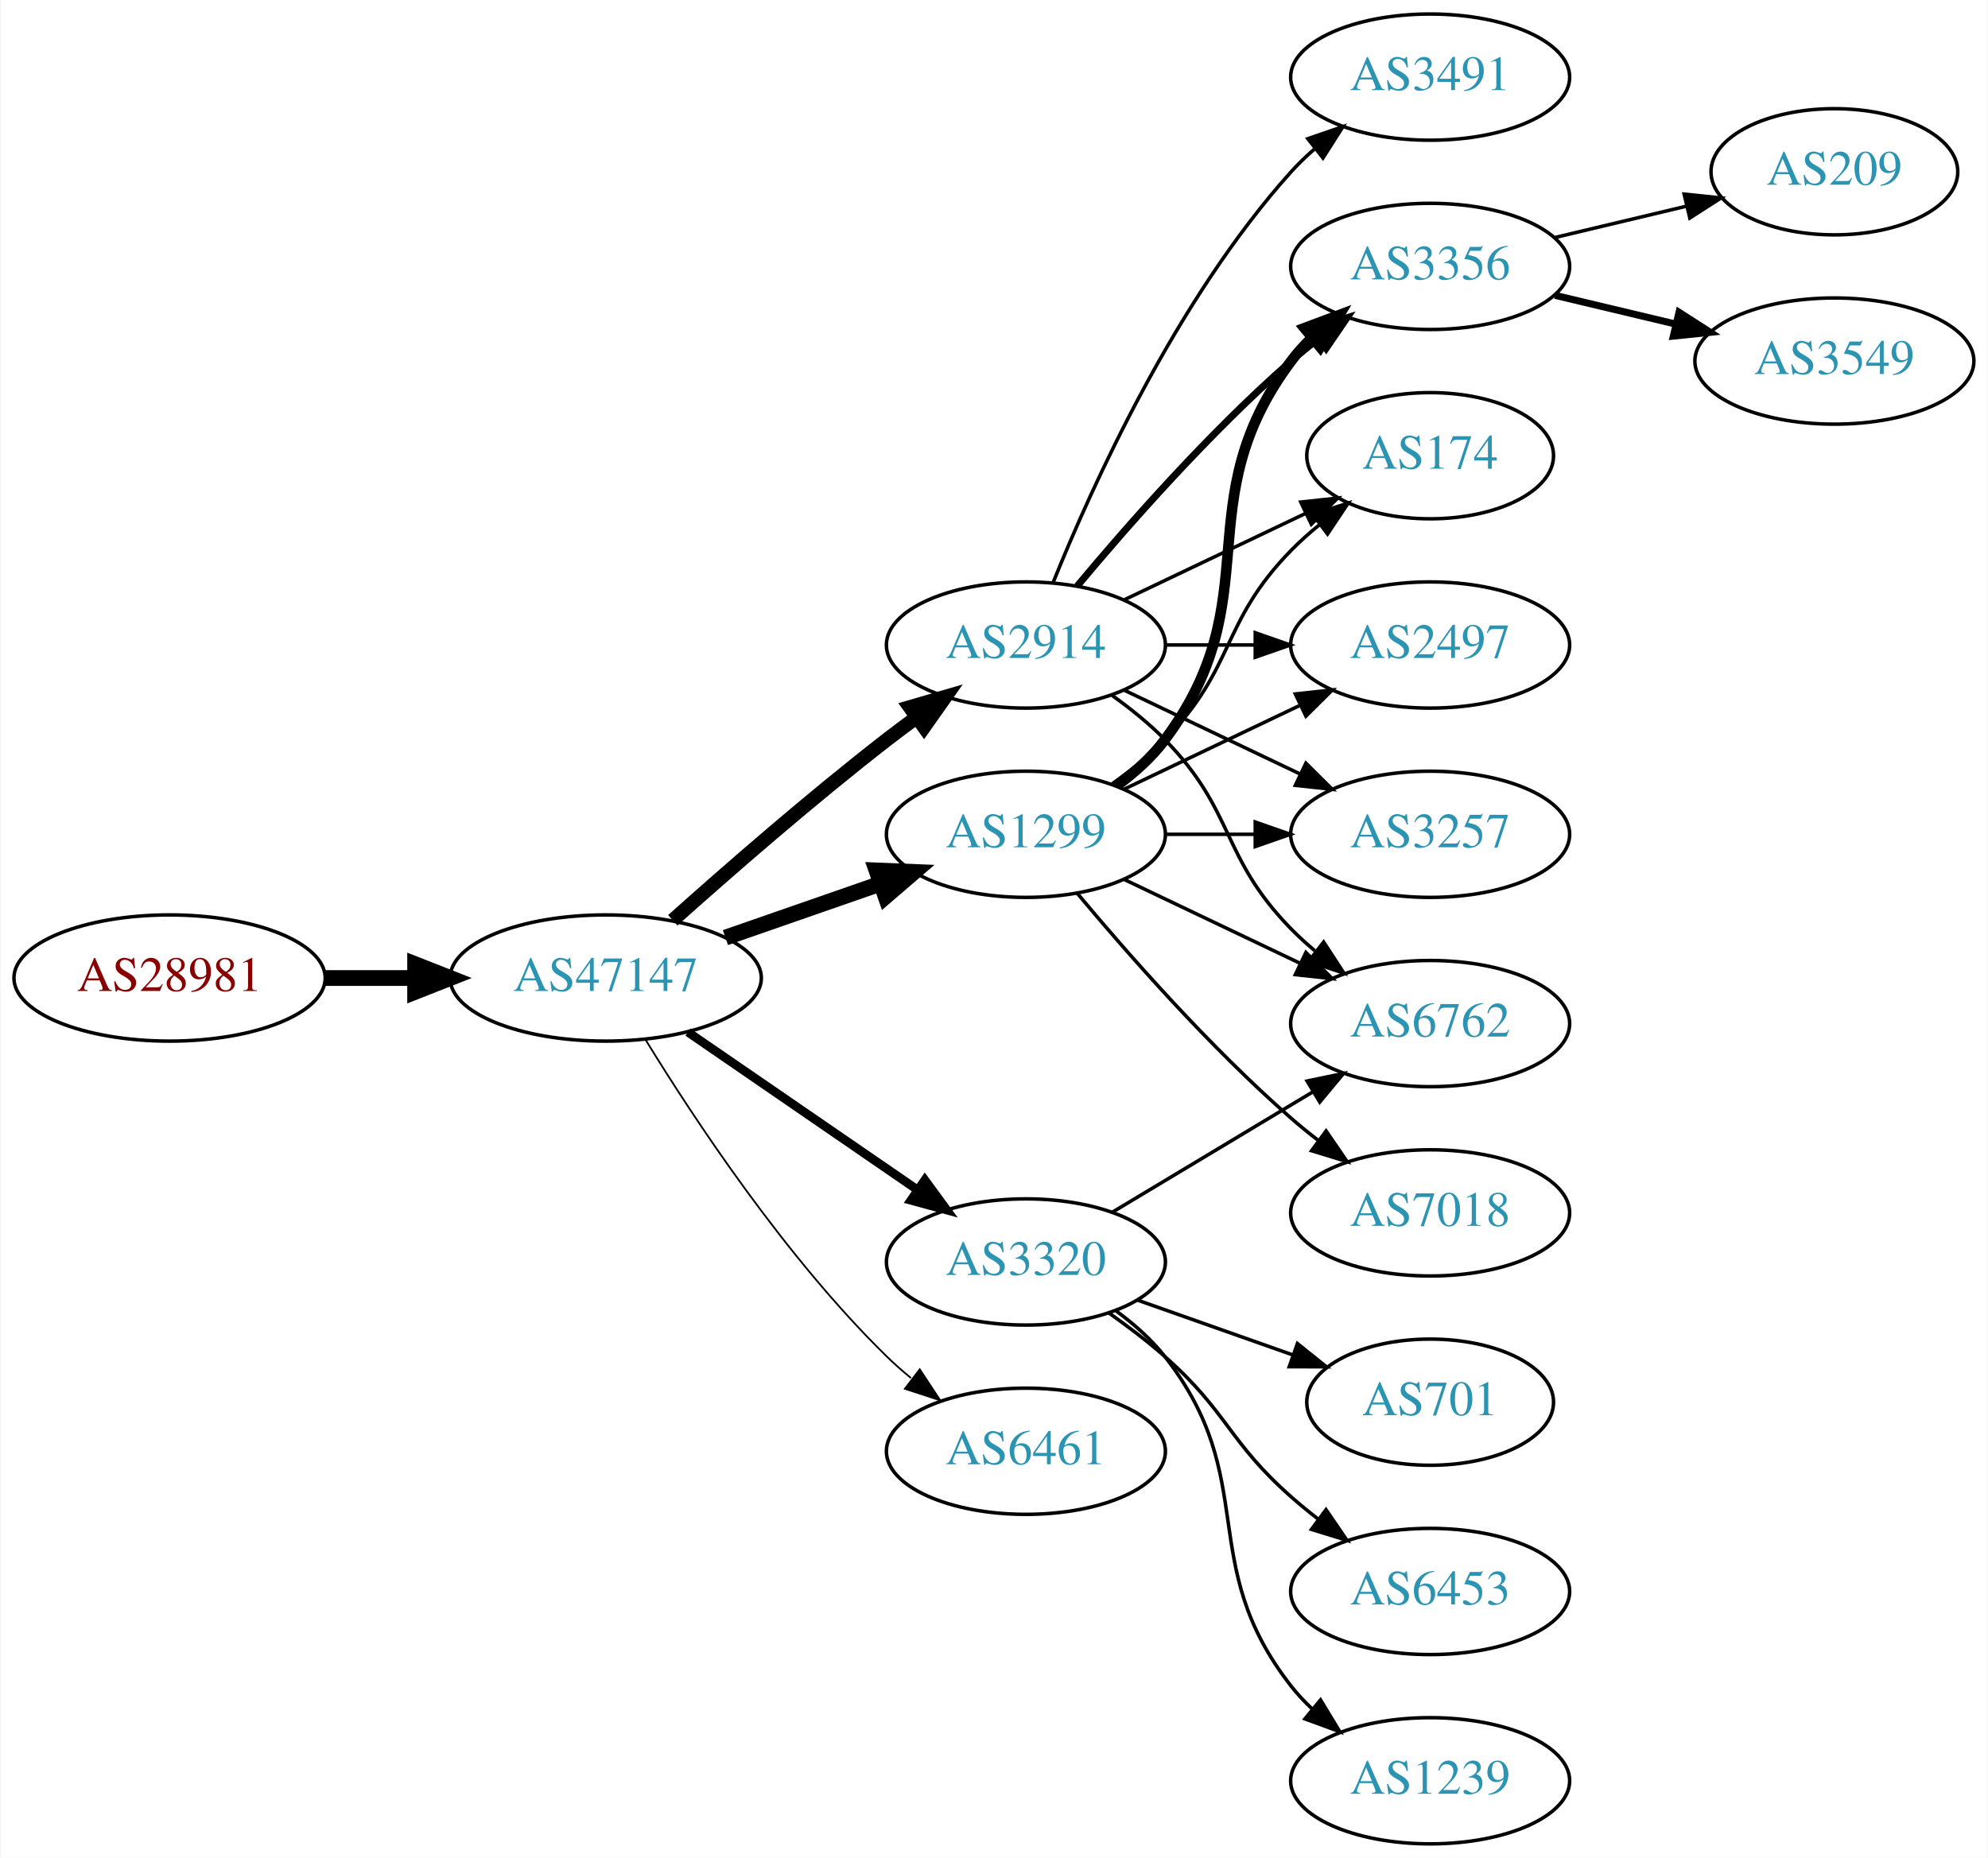
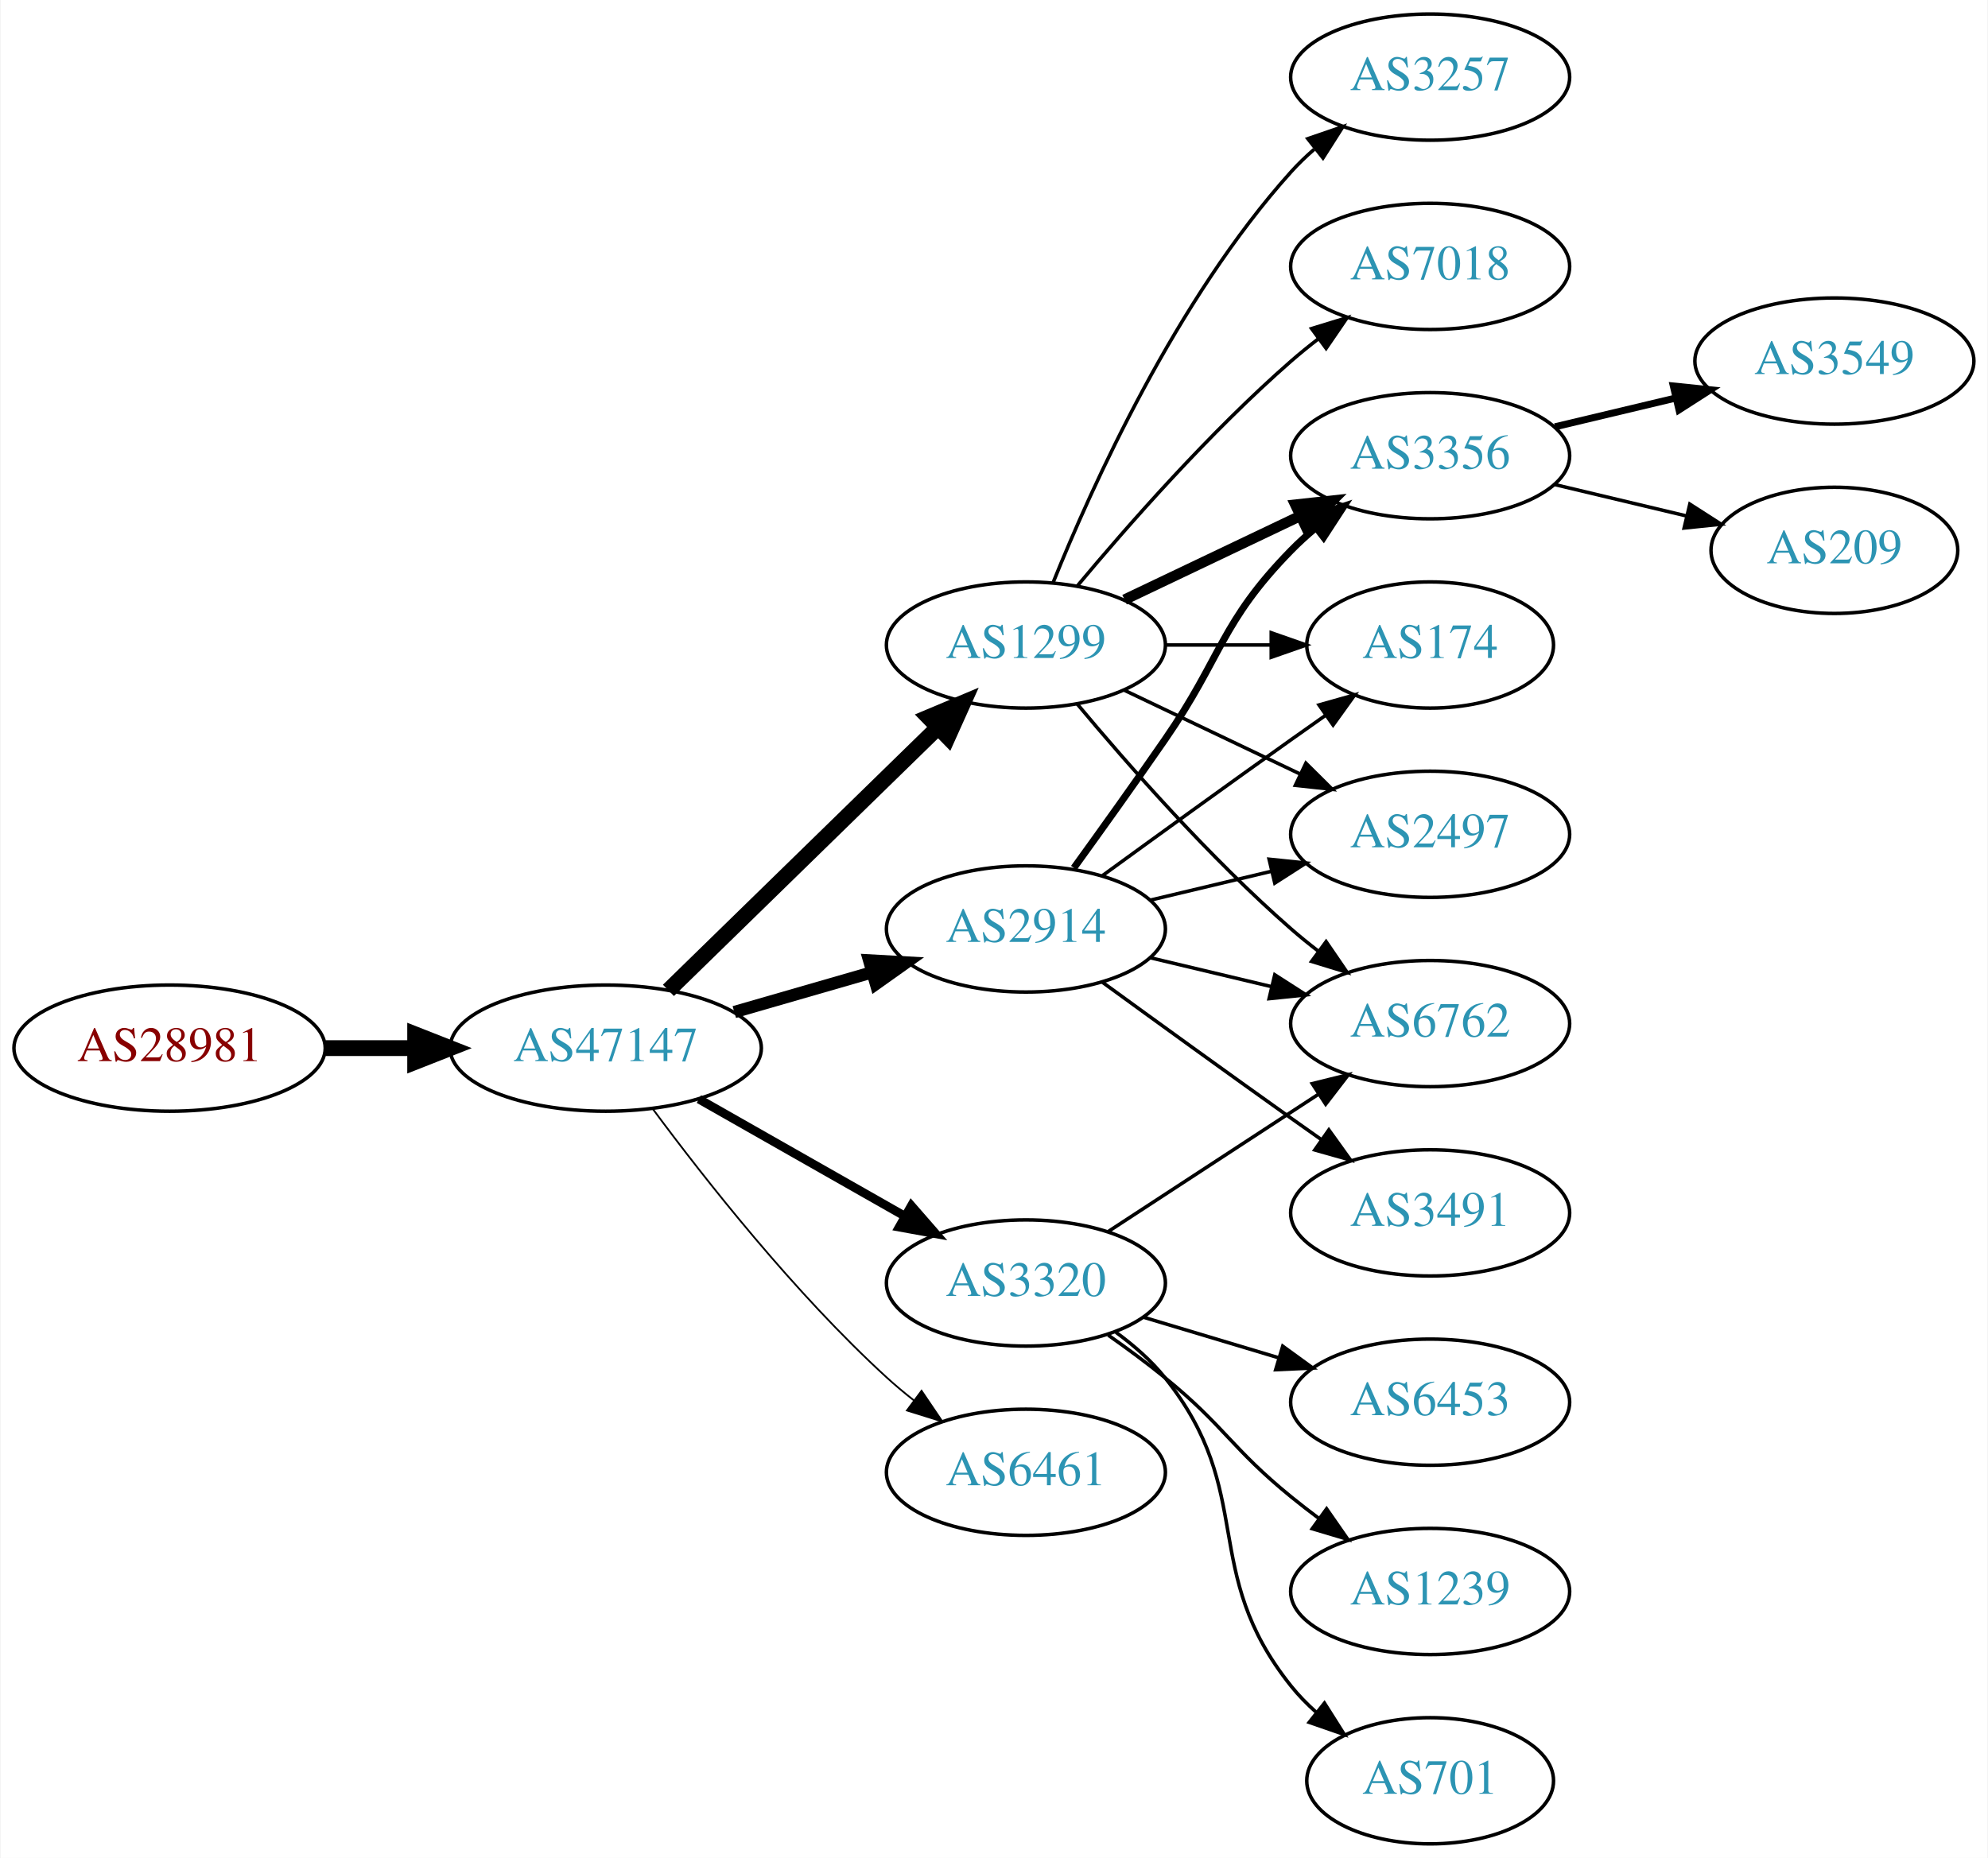
<svg xmlns="http://www.w3.org/2000/svg" xmlns:xlink="http://www.w3.org/1999/xlink" width="567pt" height="530pt" viewBox="0.00 0.00 566.66 530.00">
  <g id="graph0" class="graph" transform="scale(1 1) rotate(0) translate(4 526)">
    <polygon fill="white" stroke="none" points="-4,4 -4,-526 562.663,-526 562.663,4 -4,4" />
    <g id="node1" class="node">
      <g id="a_node1">
        <a xlink:href="/asn/28981" xlink:title="AS28981 ~ Styria Media IT [AT]">
-           <ellipse fill="#ffffff" stroke="black" cx="44.196" cy="-247" rx="44.393" ry="18" />
-           <text text-anchor="middle" x="44.196" y="-243.3" font-family="Times,serif" font-size="14.00" fill="#880000">AS28981</text>
+           <ellipse fill="#ffffff" stroke="black" cx="44.196" cy="-227" rx="44.393" ry="18" />
+           <text text-anchor="middle" x="44.196" y="-223.3" font-family="Times,serif" font-size="14.00" fill="#880000">AS28981</text>
        </a>
      </g>
    </g>
    <g id="node2" class="node">
      <g id="a_node2">
        <a xlink:href="/asn/47147" xlink:title="AS47147 ~ ANEXIA Internetdienstleistungs GmbH [AT]">
-           <ellipse fill="#ffffff" stroke="black" cx="168.588" cy="-247" rx="44.393" ry="18" />
-           <text text-anchor="middle" x="168.588" y="-243.3" font-family="Times,serif" font-size="14.00" fill="#2c94b3">AS47147</text>
+           <ellipse fill="#ffffff" stroke="black" cx="168.588" cy="-227" rx="44.393" ry="18" />
+           <text text-anchor="middle" x="168.588" y="-223.3" font-family="Times,serif" font-size="14.00" fill="#2c94b3">AS47147</text>
        </a>
      </g>
    </g>
    <g id="edge1" class="edge">
-       <path fill="none" stroke="black" stroke-width="4.5" d="M88.692,-247C96.898,-247 105.569,-247 114.041,-247" />
-       <polygon fill="black" stroke="black" stroke-width="4.5" points="114.233,-250.938 124.233,-247 114.233,-243.063 114.233,-250.938" />
+       <path fill="none" stroke="black" stroke-width="4.5" d="M88.692,-227C96.898,-227 105.569,-227 114.041,-227" />
+       <polygon fill="black" stroke="black" stroke-width="4.5" points="114.233,-230.938 124.233,-227 114.233,-223.063 114.233,-230.938" />
    </g>
    <g id="node3" class="node">
      <g id="a_node3">
        <a xlink:href="/asn/1299" xlink:title="AS1299 ~ Telia Carrier [EU]">
-           <ellipse fill="#ffffff" stroke="black" cx="288.431" cy="-288" rx="39.794" ry="18" />
-           <text text-anchor="middle" x="288.431" y="-284.3" font-family="Times,serif" font-size="14.00" fill="#2c94b3">AS1299</text>
+           <ellipse fill="#ffffff" stroke="black" cx="288.431" cy="-342" rx="39.794" ry="18" />
+           <text text-anchor="middle" x="288.431" y="-338.3" font-family="Times,serif" font-size="14.00" fill="#2c94b3">AS1299</text>
        </a>
      </g>
    </g>
    <g id="edge2" class="edge">
-       <path fill="none" stroke="black" stroke-width="4.5" d="M202.728,-258.53C216.445,-263.302 232.484,-268.883 246.894,-273.896" />
-       <polygon fill="black" stroke="black" stroke-width="4.5" points="245.822,-277.692 256.56,-277.26 248.41,-270.255 245.822,-277.692" />
+       <path fill="none" stroke="black" stroke-width="4.5" d="M186.472,-243.477C206.599,-263.118 240.38,-296.084 263.269,-318.421" />
+       <polygon fill="black" stroke="black" stroke-width="4.5" points="260.671,-321.388 270.578,-325.554 266.171,-315.752 260.671,-321.388" />
    </g>
    <g id="node4" class="node">
      <g id="a_node4">
        <a xlink:href="/asn/3320" xlink:title="AS3320 ~ DTAG [DE]">
-           <ellipse fill="#ffffff" stroke="black" cx="288.431" cy="-166" rx="39.794" ry="18" />
-           <text text-anchor="middle" x="288.431" y="-162.3" font-family="Times,serif" font-size="14.00" fill="#2c94b3">AS3320</text>
+           <ellipse fill="#ffffff" stroke="black" cx="288.431" cy="-160" rx="39.794" ry="18" />
+           <text text-anchor="middle" x="288.431" y="-156.3" font-family="Times,serif" font-size="14.00" fill="#2c94b3">AS3320</text>
        </a>
      </g>
    </g>
    <g id="edge3" class="edge">
-       <path fill="none" stroke="black" stroke-width="2.5" d="M192.031,-231.574C210.612,-218.802 237.173,-200.545 257.553,-186.537" />
-       <polygon fill="black" stroke="black" stroke-width="2.5" points="259.609,-189.371 265.867,-180.822 255.643,-183.602 259.609,-189.371" />
+       <path fill="none" stroke="black" stroke-width="2.5" d="M195.158,-212.462C212.378,-202.672 235.263,-189.66 253.934,-179.045" />
+       <polygon fill="black" stroke="black" stroke-width="2.5" points="255.755,-182.036 262.718,-174.05 252.295,-175.95 255.755,-182.036" />
    </g>
    <g id="node5" class="node">
      <g id="a_node5">
        <a xlink:href="/asn/2914" xlink:title="AS2914 ~ NTT America, Inc. [US]">
-           <ellipse fill="#ffffff" stroke="black" cx="288.431" cy="-342" rx="39.794" ry="18" />
-           <text text-anchor="middle" x="288.431" y="-338.3" font-family="Times,serif" font-size="14.00" fill="#2c94b3">AS2914</text>
+           <ellipse fill="#ffffff" stroke="black" cx="288.431" cy="-261" rx="39.794" ry="18" />
+           <text text-anchor="middle" x="288.431" y="-257.3" font-family="Times,serif" font-size="14.00" fill="#2c94b3">AS2914</text>
        </a>
      </g>
    </g>
    <g id="edge4" class="edge">
-       <path fill="none" stroke="black" stroke-width="4" d="M187.715,-263.471C203.493,-277.585 227.161,-298.23 248.784,-315 251.519,-317.121 254.404,-319.278 257.316,-321.401" />
-       <polygon fill="black" stroke="black" stroke-width="4" points="255.317,-324.274 265.49,-327.236 259.385,-318.577 255.317,-324.274" />
+       <path fill="none" stroke="black" stroke-width="3.5" d="M205.265,-237.293C217.681,-240.876 231.736,-244.931 244.667,-248.662" />
+       <polygon fill="black" stroke="black" stroke-width="3.5" points="243.712,-252.029 254.29,-251.438 245.652,-245.303 243.712,-252.029" />
    </g>
    <g id="node6" class="node">
      <g id="a_node6">
        <a xlink:href="/asn/6461" xlink:title="AS6461 ~ Zayo Bandwidth [US]">
-           <ellipse fill="#ffffff" stroke="black" cx="288.431" cy="-112" rx="39.794" ry="18" />
-           <text text-anchor="middle" x="288.431" y="-108.3" font-family="Times,serif" font-size="14.00" fill="#2c94b3">AS6461</text>
+           <ellipse fill="#ffffff" stroke="black" cx="288.431" cy="-106" rx="39.794" ry="18" />
+           <text text-anchor="middle" x="288.431" y="-102.3" font-family="Times,serif" font-size="14.00" fill="#2c94b3">AS6461</text>
        </a>
      </g>
    </g>
    <g id="edge5" class="edge">
-       <path fill="none" stroke="black" stroke-width="0.5" d="M179.854,-229.56C193.662,-207.009 219.851,-167.278 248.784,-139 250.924,-136.908 253.242,-134.863 255.642,-132.894" />
-       <polygon fill="black" stroke="black" stroke-width="0.5" points="258.152,-135.382 263.983,-126.536 253.908,-129.815 258.152,-135.382" />
+       <path fill="none" stroke="black" stroke-width="0.5" d="M182.109,-209.531C196.788,-189.714 222.473,-157.036 248.784,-133 251.201,-130.792 253.807,-128.615 256.482,-126.512" />
+       <polygon fill="black" stroke="black" stroke-width="0.5" points="258.665,-129.251 264.603,-120.476 254.489,-123.633 258.665,-129.251" />
    </g>
    <g id="node7" class="node">
      <g id="a_node7">
-         <a xlink:href="/asn/3356" xlink:title="AS3356 ~ Level 3 Parent, LLC [US]">
-           <ellipse fill="#ffffff" stroke="black" cx="403.724" cy="-450" rx="39.794" ry="18" />
-           <text text-anchor="middle" x="403.724" y="-446.3" font-family="Times,serif" font-size="14.00" fill="#2c94b3">AS3356</text>
+         <a xlink:href="/asn/3257" xlink:title="AS3257 ~ GTT [DE]">
+           <ellipse fill="#ffffff" stroke="black" cx="403.724" cy="-504" rx="39.794" ry="18" />
+           <text text-anchor="middle" x="403.724" y="-500.3" font-family="Times,serif" font-size="14.00" fill="#2c94b3">AS3257</text>
        </a>
      </g>
    </g>
    <g id="edge6" class="edge">
-       <path fill="none" stroke="black" stroke-width="3" d="M314.362,-301.882C319.438,-305.611 324.356,-310.016 328.077,-315 358.349,-355.542 333.806,-382.458 364.077,-423 365.822,-425.336 367.829,-427.545 369.992,-429.617" />
-       <polygon fill="black" stroke="black" stroke-width="3" points="367.87,-432.405 377.793,-436.118 372.352,-427.027 367.87,-432.405" />
+       <path fill="none" stroke="black" d="M296.179,-359.787C307.23,-387.243 331.283,-440.578 364.077,-477 366.08,-479.224 368.298,-481.363 370.631,-483.397" />
+       <polygon fill="black" stroke="black" points="368.829,-486.433 378.85,-489.873 373.161,-480.935 368.829,-486.433" />
    </g>
    <g id="node8" class="node">
      <g id="a_node8">
-         <a xlink:href="/asn/174" xlink:title="AS174 ~ Cogent Communications [US]">
-           <ellipse fill="#ffffff" stroke="black" cx="403.724" cy="-396" rx="35.194" ry="18" />
-           <text text-anchor="middle" x="403.724" y="-392.3" font-family="Times,serif" font-size="14.00" fill="#2c94b3">AS174</text>
+         <a xlink:href="/asn/3356" xlink:title="AS3356 ~ Level 3 Parent, LLC [US]">
+           <ellipse fill="#ffffff" stroke="black" cx="403.724" cy="-396" rx="39.794" ry="18" />
+           <text text-anchor="middle" x="403.724" y="-392.3" font-family="Times,serif" font-size="14.00" fill="#2c94b3">AS3356</text>
        </a>
      </g>
    </g>
    <g id="edge7" class="edge">
-       <path fill="none" stroke="black" d="M313.025,-302.389C318.281,-306.148 323.613,-310.437 328.077,-315 348.25,-335.617 343.905,-348.383 364.077,-369 366.556,-371.534 369.303,-373.983 372.156,-376.304" />
-       <polygon fill="black" stroke="black" points="370.247,-379.248 380.341,-382.468 374.458,-373.657 370.247,-379.248" />
+       <path fill="none" stroke="black" stroke-width="3" d="M316.567,-354.934C331.561,-362.081 350.382,-371.052 366.605,-378.785" />
+       <polygon fill="black" stroke="black" stroke-width="3" points="365.276,-382.028 375.809,-383.171 368.288,-375.709 365.276,-382.028" />
    </g>
    <g id="node9" class="node">
      <g id="a_node9">
-         <a xlink:href="/asn/2497" xlink:title="AS2497 ~ Internet Initiative Japan Inc. [JP]">
-           <ellipse fill="#ffffff" stroke="black" cx="403.724" cy="-342" rx="39.794" ry="18" />
-           <text text-anchor="middle" x="403.724" y="-338.3" font-family="Times,serif" font-size="14.00" fill="#2c94b3">AS2497</text>
+         <a xlink:href="/asn/174" xlink:title="AS174 ~ Cogent Communications [US]">
+           <ellipse fill="#ffffff" stroke="black" cx="403.724" cy="-342" rx="35.194" ry="18" />
+           <text text-anchor="middle" x="403.724" y="-338.3" font-family="Times,serif" font-size="14.00" fill="#2c94b3">AS174</text>
        </a>
      </g>
    </g>
    <g id="edge8" class="edge">
-       <path fill="none" stroke="black" d="M316.567,-300.934C331.561,-308.081 350.382,-317.052 366.605,-324.785" />
-       <polygon fill="black" stroke="black" points="365.276,-328.028 375.809,-329.171 368.288,-321.709 365.276,-328.028" />
+       <path fill="none" stroke="black" d="M328.103,-342C337.808,-342 348.299,-342 358.262,-342" />
+       <polygon fill="black" stroke="black" points="358.398,-345.5 368.398,-342 358.398,-338.5 358.398,-345.5" />
    </g>
    <g id="node10" class="node">
      <g id="a_node10">
-         <a xlink:href="/asn/3257" xlink:title="AS3257 ~ GTT [DE]">
-           <ellipse fill="#ffffff" stroke="black" cx="403.724" cy="-288" rx="39.794" ry="18" />
-           <text text-anchor="middle" x="403.724" y="-284.3" font-family="Times,serif" font-size="14.00" fill="#2c94b3">AS3257</text>
+         <a xlink:href="/asn/7018" xlink:title="AS7018 ~ AT&amp;T Services, Inc. [US]">
+           <ellipse fill="#ffffff" stroke="black" cx="403.724" cy="-450" rx="39.794" ry="18" />
+           <text text-anchor="middle" x="403.724" y="-446.3" font-family="Times,serif" font-size="14.00" fill="#2c94b3">AS7018</text>
        </a>
      </g>
    </g>
    <g id="edge9" class="edge">
-       <path fill="none" stroke="black" d="M328.103,-288C336.306,-288 345.07,-288 353.602,-288" />
-       <polygon fill="black" stroke="black" points="353.841,-291.5 363.841,-288 353.841,-284.5 353.841,-291.5" />
+       <path fill="none" stroke="black" d="M303.061,-358.817C317.343,-375.929 340.89,-402.745 364.077,-423 366.543,-425.154 369.182,-427.294 371.879,-429.372" />
+       <polygon fill="black" stroke="black" points="369.904,-432.264 380.033,-435.37 374.052,-426.625 369.904,-432.264" />
    </g>
    <g id="node11" class="node">
      <g id="a_node11">
        <a xlink:href="/asn/6762" xlink:title="AS6762 ~ TELECOM ITALIA SPARKLE S.p.A. [IT]">
          <ellipse fill="#ffffff" stroke="black" cx="403.724" cy="-234" rx="39.794" ry="18" />
          <text text-anchor="middle" x="403.724" y="-230.3" font-family="Times,serif" font-size="14.00" fill="#2c94b3">AS6762</text>
        </a>
      </g>
    </g>
    <g id="edge10" class="edge">
-       <path fill="none" stroke="black" d="M316.567,-275.066C331.561,-267.919 350.382,-258.948 366.605,-251.215" />
-       <polygon fill="black" stroke="black" points="368.288,-254.291 375.809,-246.829 365.276,-247.972 368.288,-254.291" />
+       <path fill="none" stroke="black" d="M303.061,-325.183C317.343,-308.071 340.89,-281.255 364.077,-261 366.543,-258.846 369.182,-256.706 371.879,-254.628" />
+       <polygon fill="black" stroke="black" points="374.052,-257.375 380.033,-248.63 369.904,-251.736 374.052,-257.375" />
    </g>
    <g id="node12" class="node">
      <g id="a_node12">
-         <a xlink:href="/asn/7018" xlink:title="AS7018 ~ AT&amp;T Services, Inc. [US]">
-           <ellipse fill="#ffffff" stroke="black" cx="403.724" cy="-180" rx="39.794" ry="18" />
-           <text text-anchor="middle" x="403.724" y="-176.3" font-family="Times,serif" font-size="14.00" fill="#2c94b3">AS7018</text>
+         <a xlink:href="/asn/2497" xlink:title="AS2497 ~ Internet Initiative Japan Inc. [JP]">
+           <ellipse fill="#ffffff" stroke="black" cx="403.724" cy="-288" rx="39.794" ry="18" />
+           <text text-anchor="middle" x="403.724" y="-284.3" font-family="Times,serif" font-size="14.00" fill="#2c94b3">AS2497</text>
        </a>
      </g>
    </g>
    <g id="edge11" class="edge">
-       <path fill="none" stroke="black" d="M303.061,-271.183C317.343,-254.071 340.89,-227.255 364.077,-207 366.543,-204.846 369.182,-202.706 371.879,-200.628" />
-       <polygon fill="black" stroke="black" points="374.052,-203.375 380.033,-194.63 369.904,-197.736 374.052,-203.375" />
-     </g>
-     <g id="edge12" class="edge">
-       <path fill="none" stroke="black" d="M313.181,-180.255C329.797,-190.229 352.193,-203.671 370.43,-214.617" />
-       <polygon fill="black" stroke="black" points="368.63,-217.618 379.005,-219.764 372.232,-211.616 368.63,-217.618" />
+       <path fill="none" stroke="black" d="M316.567,-329.066C331.561,-321.919 350.382,-312.948 366.605,-305.215" />
+       <polygon fill="black" stroke="black" points="368.288,-308.291 375.809,-300.829 365.276,-301.972 368.288,-308.291" />
+     </g>
+     <g id="edge14" class="edge">
+       <path fill="none" stroke="black" d="M311.814,-174.62C328.96,-185.82 352.815,-201.401 371.787,-213.793" />
+       <polygon fill="black" stroke="black" points="370.101,-216.872 380.387,-219.41 373.929,-211.011 370.101,-216.872" />
    </g>
    <g id="node13" class="node">
      <g id="a_node13">
-         <a xlink:href="/asn/701" xlink:title="AS701 ~ UUNET [US]">
-           <ellipse fill="#ffffff" stroke="black" cx="403.724" cy="-126" rx="35.194" ry="18" />
-           <text text-anchor="middle" x="403.724" y="-122.3" font-family="Times,serif" font-size="14.00" fill="#2c94b3">AS701</text>
-         </a>
-       </g>
-     </g>
-     <g id="edge13" class="edge">
-       <path fill="none" stroke="black" d="M320.389,-155.07C334.016,-150.258 350.159,-144.559 364.526,-139.486" />
-       <polygon fill="black" stroke="black" points="365.871,-142.723 374.135,-136.094 363.54,-136.123 365.871,-142.723" />
+         <a xlink:href="/asn/6453" xlink:title="AS6453 ~ TATA COMMUNICATIONS (AMERICA) INC [US]">
+           <ellipse fill="#ffffff" stroke="black" cx="403.724" cy="-126" rx="39.794" ry="18" />
+           <text text-anchor="middle" x="403.724" y="-122.3" font-family="Times,serif" font-size="14.00" fill="#2c94b3">AS6453</text>
+         </a>
+       </g>
+     </g>
+     <g id="edge12" class="edge">
+       <path fill="none" stroke="black" d="M321.896,-150.257C333.866,-146.665 347.609,-142.54 360.327,-138.723" />
+       <polygon fill="black" stroke="black" points="361.682,-141.971 370.254,-135.744 359.67,-135.267 361.682,-141.971" />
    </g>
    <g id="node14" class="node">
      <g id="a_node14">
-         <a xlink:href="/asn/6453" xlink:title="AS6453 ~ TATA COMMUNICATIONS (AMERICA) INC [US]">
+         <a xlink:href="/asn/1239" xlink:title="AS1239 ~ Sprint [US]">
          <ellipse fill="#ffffff" stroke="black" cx="403.724" cy="-72" rx="39.794" ry="18" />
-           <text text-anchor="middle" x="403.724" y="-68.3" font-family="Times,serif" font-size="14.00" fill="#2c94b3">AS6453</text>
-         </a>
-       </g>
-     </g>
-     <g id="edge14" class="edge">
-       <path fill="none" stroke="black" d="M312.158,-151.411C317.558,-147.6 323.171,-143.337 328.077,-139 345.997,-123.159 346.158,-114.841 364.077,-99 366.53,-96.832 369.16,-94.682 371.852,-92.597" />
-       <polygon fill="black" stroke="black" points="374.028,-95.342 379.997,-86.589 369.872,-89.709 374.028,-95.342" />
+           <text text-anchor="middle" x="403.724" y="-68.3" font-family="Times,serif" font-size="14.00" fill="#2c94b3">AS1239</text>
+         </a>
+       </g>
+     </g>
+     <g id="edge13" class="edge">
+       <path fill="none" stroke="black" d="M311.914,-145.124C317.321,-141.321 323,-137.134 328.077,-133 345.144,-119.105 347.011,-112.895 364.077,-99 366.616,-96.933 369.305,-94.853 372.035,-92.814" />
+       <polygon fill="black" stroke="black" points="374.191,-95.574 380.241,-86.876 370.087,-89.903 374.191,-95.574" />
    </g>
    <g id="node15" class="node">
      <g id="a_node15">
-         <a xlink:href="/asn/1239" xlink:title="AS1239 ~ Sprint [US]">
-           <ellipse fill="#ffffff" stroke="black" cx="403.724" cy="-18" rx="39.794" ry="18" />
-           <text text-anchor="middle" x="403.724" y="-14.3" font-family="Times,serif" font-size="14.00" fill="#2c94b3">AS1239</text>
+         <a xlink:href="/asn/701" xlink:title="AS701 ~ UUNET [US]">
+           <ellipse fill="#ffffff" stroke="black" cx="403.724" cy="-18" rx="35.194" ry="18" />
+           <text text-anchor="middle" x="403.724" y="-14.3" font-family="Times,serif" font-size="14.00" fill="#2c94b3">AS701</text>
        </a>
      </g>
    </g>
    <g id="edge15" class="edge">
-       <path fill="none" stroke="black" d="M314.2,-151.995C319.285,-148.272 324.247,-143.901 328.077,-139 355.625,-103.751 336.53,-80.249 364.077,-45 365.873,-42.703 367.917,-40.522 370.106,-38.469" />
-       <polygon fill="black" stroke="black" points="372.461,-41.064 377.954,-32.005 368.01,-35.661 372.461,-41.064" />
+       <path fill="none" stroke="black" d="M314.119,-145.931C319.207,-142.211 324.192,-137.858 328.077,-133 354.472,-100 337.682,-78 364.077,-45 366.173,-42.379 368.589,-39.906 371.169,-37.599" />
+       <polygon fill="black" stroke="black" points="373.579,-40.155 379.243,-31.2 369.231,-34.669 373.579,-40.155" />
+     </g>
+     <g id="edge16" class="edge">
+       <path fill="none" stroke="black" stroke-width="2" d="M302.11,-278.406C309.725,-288.937 319.558,-302.67 328.077,-315 344.473,-338.731 343.905,-348.383 364.077,-369 366.17,-371.139 368.453,-373.218 370.83,-375.21" />
+       <polygon fill="black" stroke="black" stroke-width="2" points="369.074,-378.275 379.13,-381.611 373.349,-372.732 369.074,-378.275" />
+     </g>
+     <g id="edge18" class="edge">
+       <path fill="none" stroke="black" d="M310.279,-276.222C325.213,-287.091 345.827,-302.025 364.077,-315 367.288,-317.282 370.657,-319.661 374.011,-322.018" />
+       <polygon fill="black" stroke="black" points="372.023,-324.899 382.222,-327.77 376.039,-319.166 372.023,-324.899" />
+     </g>
+     <g id="edge19" class="edge">
+       <path fill="none" stroke="black" d="M324.038,-252.752C334.909,-250.162 347.064,-247.265 358.506,-244.538" />
+       <polygon fill="black" stroke="black" points="359.412,-247.92 368.328,-242.197 357.789,-241.111 359.412,-247.92" />
    </g>
    <g id="edge17" class="edge">
-       <path fill="none" stroke="black" stroke-width="2" d="M303.061,-358.817C317.343,-375.929 340.89,-402.745 364.077,-423 366.543,-425.154 369.182,-427.294 371.879,-429.372" />
-       <polygon fill="black" stroke="black" stroke-width="2" points="369.904,-432.264 380.033,-435.37 374.052,-426.625 369.904,-432.264" />
-     </g>
-     <g id="edge20" class="edge">
-       <path fill="none" stroke="black" d="M316.567,-354.934C331.999,-362.29 351.485,-371.577 368.02,-379.459" />
-       <polygon fill="black" stroke="black" points="366.828,-382.768 377.361,-383.911 369.84,-376.449 366.828,-382.768" />
-     </g>
-     <g id="edge19" class="edge">
-       <path fill="none" stroke="black" d="M328.103,-342C336.306,-342 345.07,-342 353.602,-342" />
-       <polygon fill="black" stroke="black" points="353.841,-345.5 363.841,-342 353.841,-338.5 353.841,-345.5" />
-     </g>
-     <g id="edge18" class="edge">
-       <path fill="none" stroke="black" d="M316.567,-329.066C331.561,-321.919 350.382,-312.948 366.605,-305.215" />
-       <polygon fill="black" stroke="black" points="368.288,-308.291 375.809,-300.829 365.276,-301.972 368.288,-308.291" />
-     </g>
-     <g id="edge21" class="edge">
-       <path fill="none" stroke="black" d="M313.025,-327.611C318.281,-323.852 323.613,-319.563 328.077,-315 348.25,-294.383 343.905,-281.617 364.077,-261 366.17,-258.861 368.453,-256.782 370.83,-254.79" />
-       <polygon fill="black" stroke="black" points="373.349,-257.268 379.13,-248.389 369.074,-251.725 373.349,-257.268" />
+       <path fill="none" stroke="black" d="M324.038,-269.248C334.909,-271.838 347.064,-274.735 358.506,-277.462" />
+       <polygon fill="black" stroke="black" points="357.789,-280.889 368.328,-279.803 359.412,-274.08 357.789,-280.889" />
    </g>
    <g id="node16" class="node">
      <g id="a_node16">
        <a xlink:href="/asn/3491" xlink:title="AS3491 ~ PCCW Global, Inc. [US]">
-           <ellipse fill="#ffffff" stroke="black" cx="403.724" cy="-504" rx="39.794" ry="18" />
-           <text text-anchor="middle" x="403.724" y="-500.3" font-family="Times,serif" font-size="14.00" fill="#2c94b3">AS3491</text>
-         </a>
-       </g>
-     </g>
-     <g id="edge16" class="edge">
-       <path fill="none" stroke="black" d="M296.179,-359.787C307.23,-387.243 331.283,-440.578 364.077,-477 366.08,-479.224 368.298,-481.363 370.631,-483.397" />
-       <polygon fill="black" stroke="black" points="368.829,-486.433 378.85,-489.873 373.161,-480.935 368.829,-486.433" />
+           <ellipse fill="#ffffff" stroke="black" cx="403.724" cy="-180" rx="39.794" ry="18" />
+           <text text-anchor="middle" x="403.724" y="-176.3" font-family="Times,serif" font-size="14.00" fill="#2c94b3">AS3491</text>
+         </a>
+       </g>
+     </g>
+     <g id="edge20" class="edge">
+       <path fill="none" stroke="black" d="M310.279,-245.778C325.213,-234.909 345.827,-219.975 364.077,-207 366.898,-204.995 369.841,-202.915 372.789,-200.841" />
+       <polygon fill="black" stroke="black" points="374.835,-203.681 381.013,-195.074 370.816,-197.95 374.835,-203.681" />
    </g>
    <g id="node17" class="node">
      <g id="a_node17">
-         <a xlink:href="/asn/209" xlink:title="AS209 ~ CenturyLink Communications, LLC [US]">
-           <ellipse fill="#ffffff" stroke="black" cx="519.017" cy="-477" rx="35.194" ry="18" />
-           <text text-anchor="middle" x="519.017" y="-473.3" font-family="Times,serif" font-size="14.00" fill="#2c94b3">AS209</text>
-         </a>
-       </g>
-     </g>
-     <g id="edge22" class="edge">
-       <path fill="none" stroke="black" d="M439.331,-458.248C451.125,-461.058 464.43,-464.229 476.698,-467.153" />
-       <polygon fill="black" stroke="black" points="476.164,-470.624 486.703,-469.537 477.787,-463.814 476.164,-470.624" />
-     </g>
-     <g id="node18" class="node">
-       <g id="a_node18">
        <a xlink:href="/asn/3549" xlink:title="AS3549 ~ Level 3 Parent, LLC [US]">
          <ellipse fill="#ffffff" stroke="black" cx="519.017" cy="-423" rx="39.794" ry="18" />
          <text text-anchor="middle" x="519.017" y="-419.3" font-family="Times,serif" font-size="14.00" fill="#2c94b3">AS3549</text>
        </a>
      </g>
    </g>
-     <g id="edge23" class="edge">
-       <path fill="none" stroke="black" stroke-width="2" d="M439.331,-441.752C450.202,-439.162 462.357,-436.265 473.799,-433.538" />
-       <polygon fill="black" stroke="black" stroke-width="2" points="474.705,-436.92 483.621,-431.197 473.082,-430.111 474.705,-436.92" />
+     <g id="edge21" class="edge">
+       <path fill="none" stroke="black" stroke-width="2" d="M439.331,-404.248C450.202,-406.838 462.357,-409.735 473.799,-412.462" />
+       <polygon fill="black" stroke="black" stroke-width="2" points="473.082,-415.889 483.621,-414.803 474.705,-409.08 473.082,-415.889" />
+     </g>
+     <g id="node18" class="node">
+       <g id="a_node18">
+         <a xlink:href="/asn/209" xlink:title="AS209 ~ CenturyLink Communications, LLC [US]">
+           <ellipse fill="#ffffff" stroke="black" cx="519.017" cy="-369" rx="35.194" ry="18" />
+           <text text-anchor="middle" x="519.017" y="-365.3" font-family="Times,serif" font-size="14.00" fill="#2c94b3">AS209</text>
+         </a>
+       </g>
+     </g>
+     <g id="edge22" class="edge">
+       <path fill="none" stroke="black" d="M439.331,-387.752C451.125,-384.942 464.43,-381.771 476.698,-378.847" />
+       <polygon fill="black" stroke="black" points="477.787,-382.186 486.703,-376.463 476.164,-375.376 477.787,-382.186" />
    </g>
  </g>
</svg>
